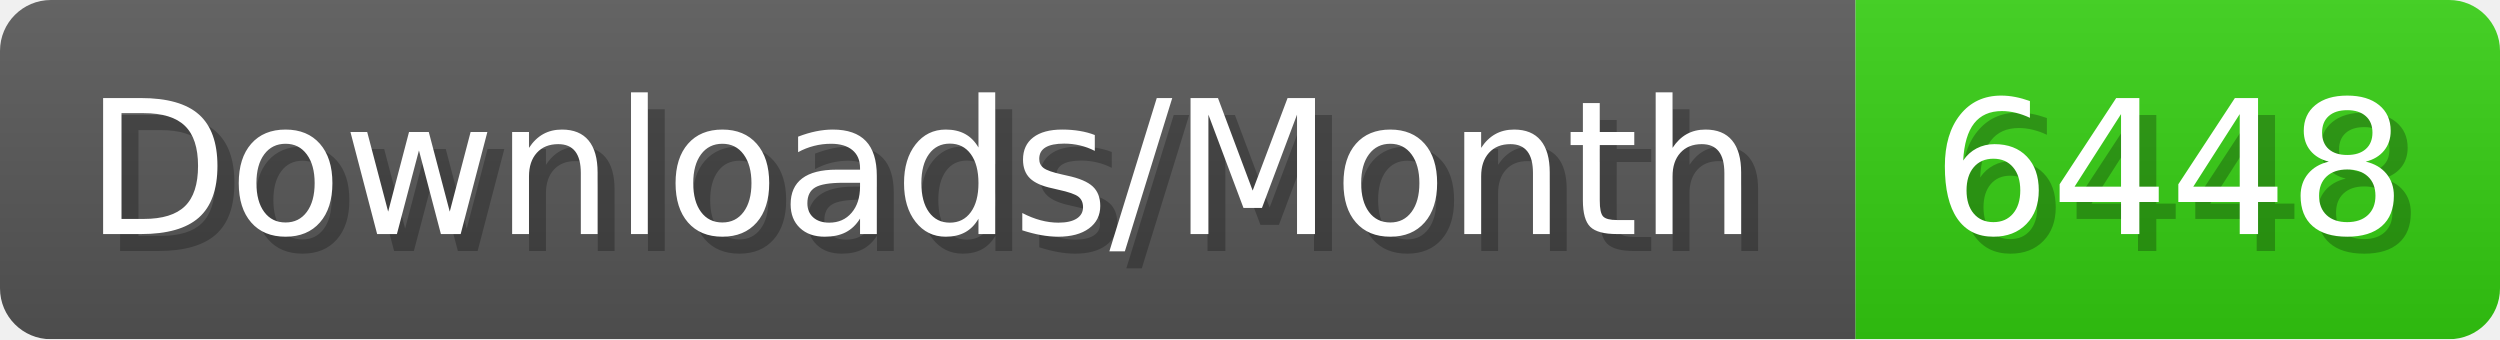
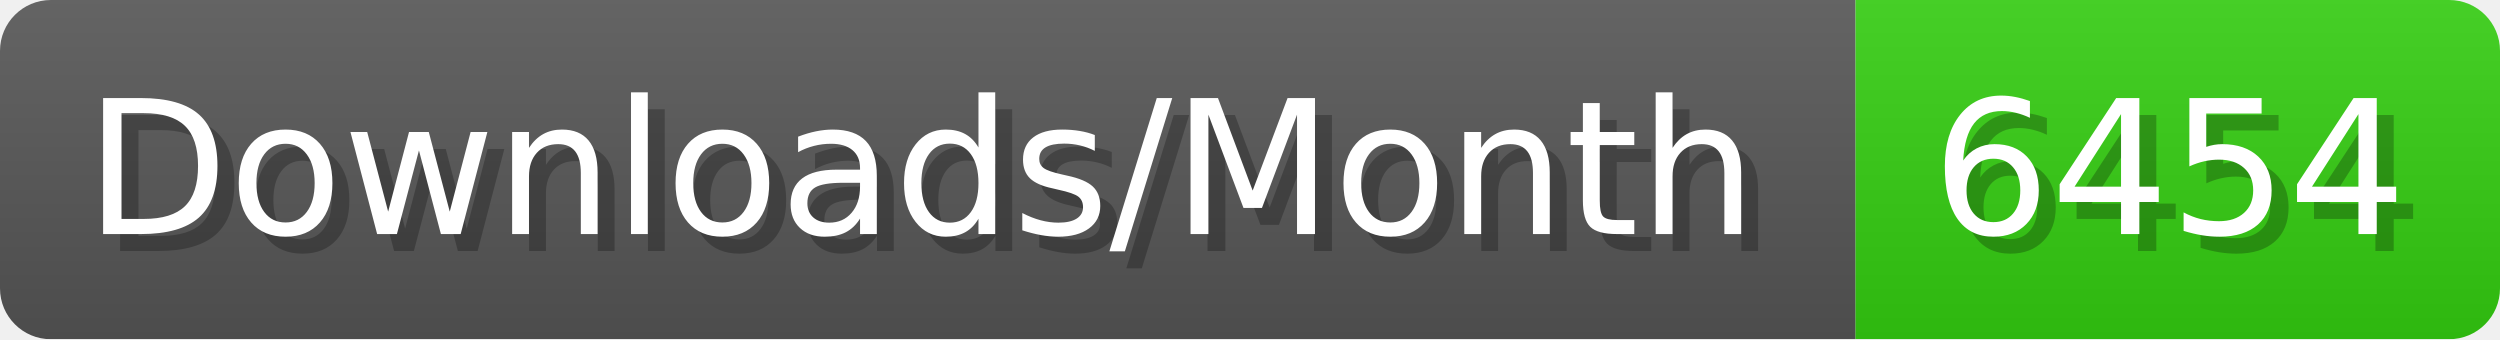
- <svg xmlns="http://www.w3.org/2000/svg" width="147.4" height="20" viewBox="0 0 1474 200" role="img" aria-label="Downloads/Month: 6448">
+ <svg xmlns="http://www.w3.org/2000/svg" width="147.4" height="20" viewBox="0 0 1474 200" role="img" aria-label="Downloads/Month: 6454">
  <linearGradient id="YlXUI" x2="0" y2="100%">
    <stop offset="0" stop-opacity=".1" stop-color="#EEE" />
    <stop offset="1" stop-opacity=".1" />
  </linearGradient>
  <mask id="JHhop">
    <rect width="1474" height="200" rx="30" fill="#FFF" />
  </mask>
  <g mask="url(#JHhop)">
    <rect width="1094" height="200" fill="#555" />
    <rect width="380" height="200" fill="#3C1" x="1094" />
    <rect width="1474" height="200" fill="url(#YlXUI)" />
  </g>
  <g aria-hidden="true" fill="#fff" text-anchor="start" font-family="Verdana,DejaVu Sans,sans-serif" font-size="110">
    <text x="60" y="148" textLength="994" fill="#000" opacity="0.25">Downloads/Month</text>
    <text x="50" y="138" textLength="994">Downloads/Month</text>
-     <text x="1149" y="148" textLength="280" fill="#000" opacity="0.25">6448</text>
-     <text x="1139" y="138" textLength="280">6448</text>
+     <text x="1149" y="148" textLength="280" fill="#000" opacity="0.25">6454</text>
+     <text x="1139" y="138" textLength="280">6454</text>
  </g>
</svg>
